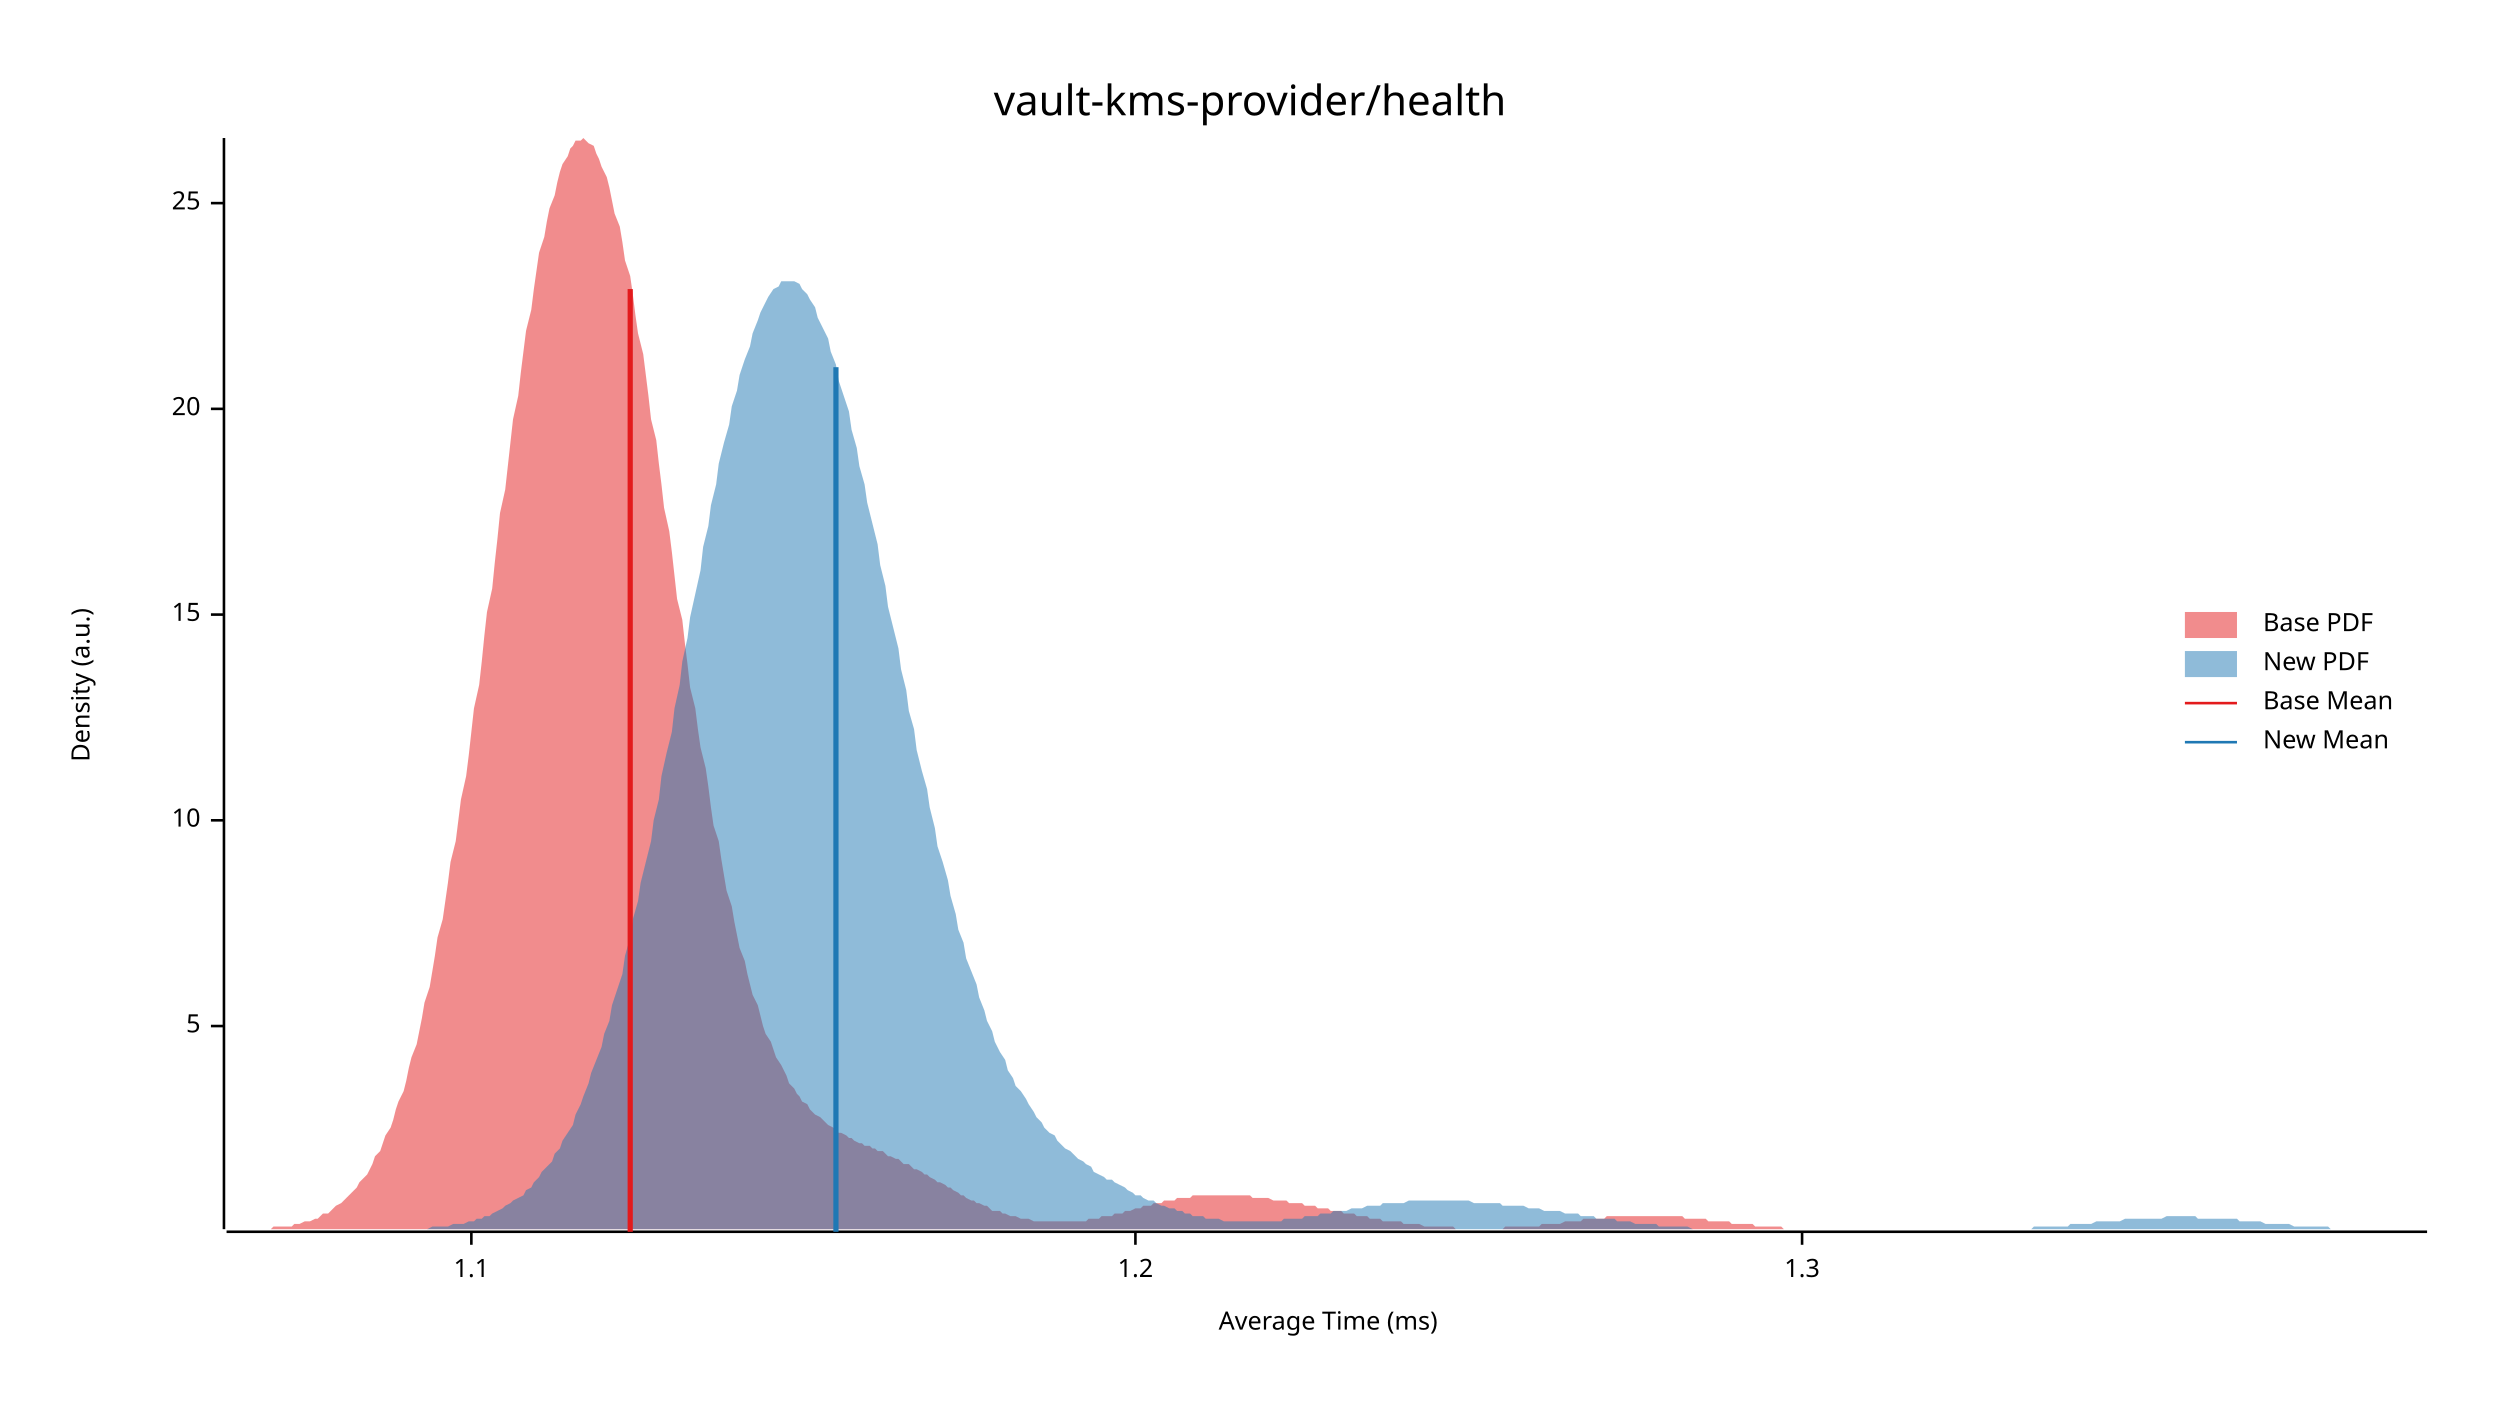
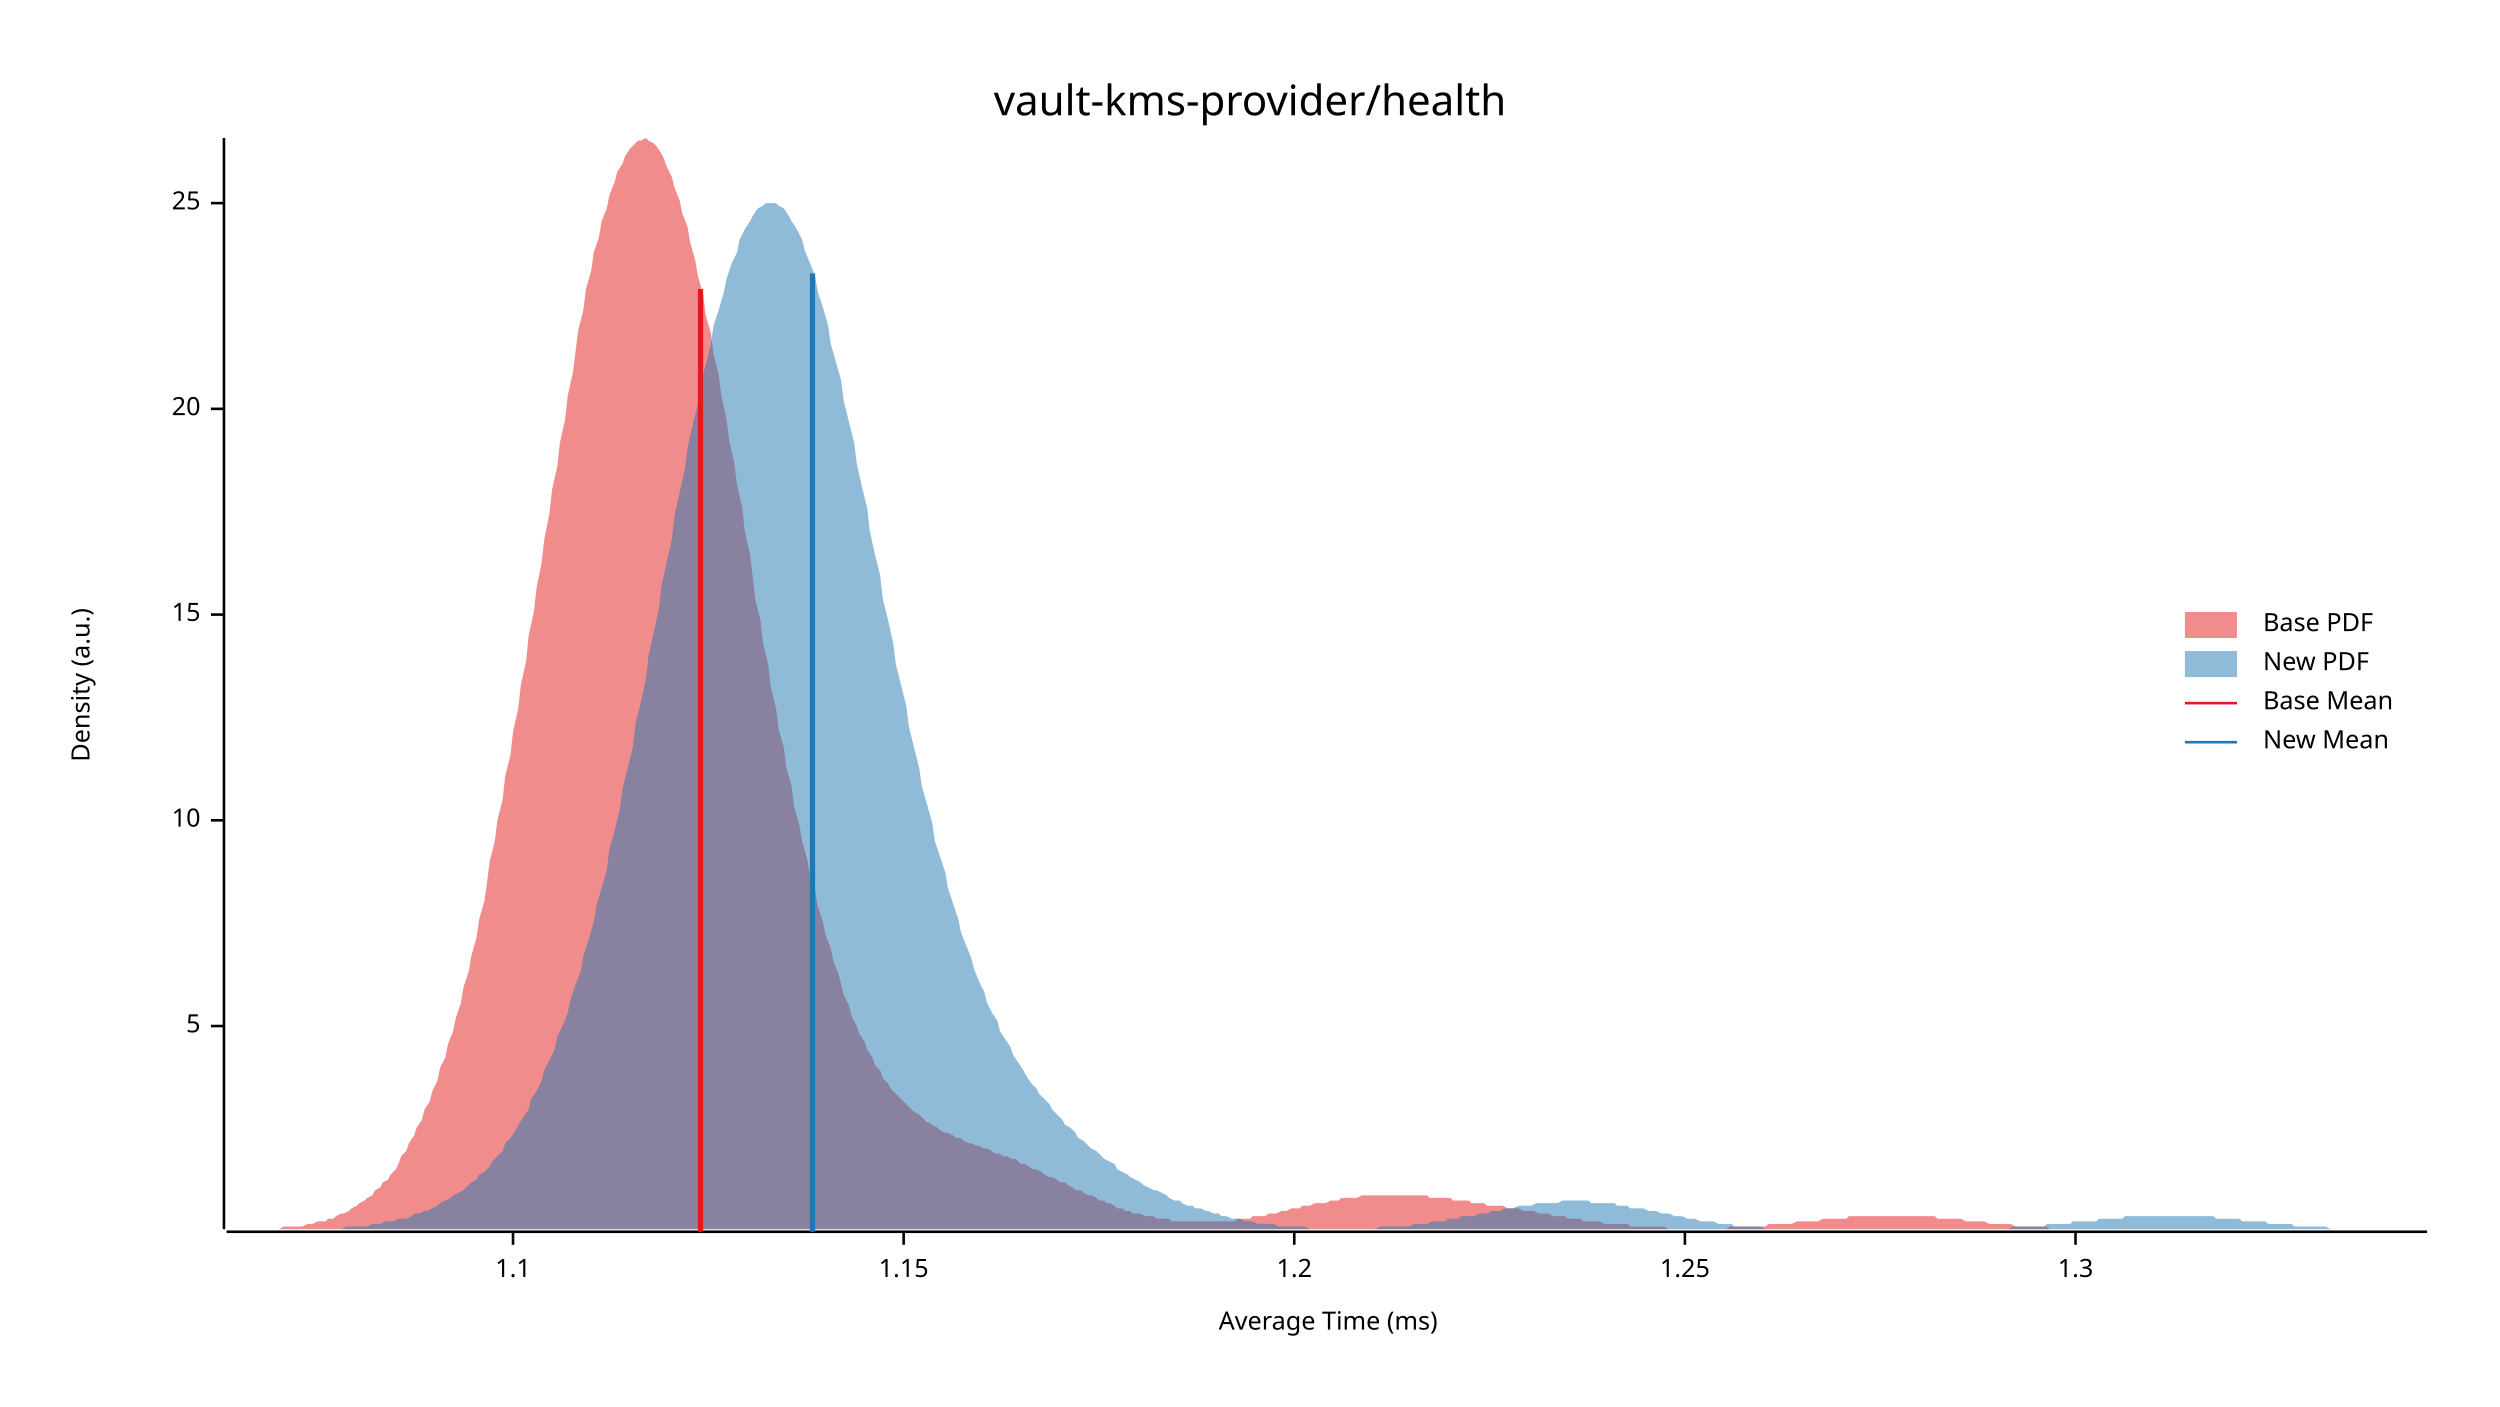
<svg xmlns="http://www.w3.org/2000/svg" width="960" height="540" viewBox="0 0 960 540">
  <text x="480" y="32" dy="0.76em" text-anchor="middle" font-family="sans-serif" font-size="16.129" opacity="1" fill="#000000">
vault-kms-provider/health
</text>
  <text x="27" y="263" dy="0.76em" text-anchor="middle" font-family="sans-serif" font-size="9.677" opacity="1" fill="#000000" transform="rotate(270, 27, 263)">
Density (a.u.)
</text>
  <text x="510" y="513" dy="-0.5ex" text-anchor="middle" font-family="sans-serif" font-size="9.677" opacity="1" fill="#000000">
Average Time (ms)
</text>
  <polyline fill="none" opacity="1" stroke="#000000" stroke-width="1" points="86,53 86,472 " />
  <text x="77" y="394" dy="0.5ex" text-anchor="end" font-family="sans-serif" font-size="9.677" opacity="1" fill="#000000">
5
</text>
  <polyline fill="none" opacity="1" stroke="#000000" stroke-width="1" points="81,394 86,394 " />
  <text x="77" y="315" dy="0.5ex" text-anchor="end" font-family="sans-serif" font-size="9.677" opacity="1" fill="#000000">
10
</text>
  <polyline fill="none" opacity="1" stroke="#000000" stroke-width="1" points="81,315 86,315 " />
  <text x="77" y="236" dy="0.5ex" text-anchor="end" font-family="sans-serif" font-size="9.677" opacity="1" fill="#000000">
15
</text>
  <polyline fill="none" opacity="1" stroke="#000000" stroke-width="1" points="81,236 86,236 " />
  <text x="77" y="157" dy="0.5ex" text-anchor="end" font-family="sans-serif" font-size="9.677" opacity="1" fill="#000000">
20
</text>
  <polyline fill="none" opacity="1" stroke="#000000" stroke-width="1" points="81,157 86,157 " />
  <text x="77" y="78" dy="0.5ex" text-anchor="end" font-family="sans-serif" font-size="9.677" opacity="1" fill="#000000">
25
</text>
  <polyline fill="none" opacity="1" stroke="#000000" stroke-width="1" points="81,78 86,78 " />
  <polyline fill="none" opacity="1" stroke="#000000" stroke-width="1" points="87,473 932,473 " />
-   <text x="181" y="483" dy="0.76em" text-anchor="middle" font-family="sans-serif" font-size="9.677" opacity="1" fill="#000000">
+   <text x="197" y="483" dy="0.76em" text-anchor="middle" font-family="sans-serif" font-size="9.677" opacity="1" fill="#000000">
1.1
</text>
-   <polyline fill="none" opacity="1" stroke="#000000" stroke-width="1" points="181,473 181,478 " />
-   <text x="436" y="483" dy="0.76em" text-anchor="middle" font-family="sans-serif" font-size="9.677" opacity="1" fill="#000000">
+   <polyline fill="none" opacity="1" stroke="#000000" stroke-width="1" points="197,473 197,478 " />
+   <text x="347" y="483" dy="0.76em" text-anchor="middle" font-family="sans-serif" font-size="9.677" opacity="1" fill="#000000">
+ 1.15
+ </text>
+   <polyline fill="none" opacity="1" stroke="#000000" stroke-width="1" points="347,473 347,478 " />
+   <text x="497" y="483" dy="0.76em" text-anchor="middle" font-family="sans-serif" font-size="9.677" opacity="1" fill="#000000">
1.2
</text>
-   <polyline fill="none" opacity="1" stroke="#000000" stroke-width="1" points="436,473 436,478 " />
-   <text x="692" y="483" dy="0.76em" text-anchor="middle" font-family="sans-serif" font-size="9.677" opacity="1" fill="#000000">
+   <polyline fill="none" opacity="1" stroke="#000000" stroke-width="1" points="497,473 497,478 " />
+   <text x="647" y="483" dy="0.76em" text-anchor="middle" font-family="sans-serif" font-size="9.677" opacity="1" fill="#000000">
+ 1.25
+ </text>
+   <polyline fill="none" opacity="1" stroke="#000000" stroke-width="1" points="647,473 647,478 " />
+   <text x="797" y="483" dy="0.76em" text-anchor="middle" font-family="sans-serif" font-size="9.677" opacity="1" fill="#000000">
1.3
</text>
-   <polyline fill="none" opacity="1" stroke="#000000" stroke-width="1" points="692,473 692,478 " />
-   <polygon opacity="0.5" fill="#E31A1C" points="87,472 88,472 89,472 90,472 92,472 93,472 94,472 95,472 97,472 98,472 99,472 100,472 102,472 103,472 104,472 105,471 107,471 108,471 109,471 110,471 112,471 113,470 114,470 115,470 117,469 118,469 119,469 121,468 122,468 123,467 124,466 126,466 127,465 128,464 129,463 131,462 132,461 133,460 134,459 136,457 137,456 138,454 139,453 141,451 142,449 143,447 144,444 146,442 147,439 148,436 150,433 151,430 152,426 153,423 155,419 156,415 157,410 158,406 160,401 161,396 162,391 163,385 165,379 166,373 167,367 168,360 170,353 171,346 172,339 173,331 175,323 176,315 177,307 179,298 180,290 181,281 182,272 184,263 185,254 186,244 187,235 189,226 190,216 191,207 192,197 194,188 195,179 196,170 197,161 199,152 200,143 201,135 202,127 204,119 205,111 206,104 207,97 209,91 210,85 211,80 213,75 214,70 215,66 216,63 218,60 219,57 220,56 221,54 223,54 224,53 225,54 226,55 228,56 229,59 230,61 231,64 233,68 234,72 235,77 236,82 238,87 239,93 240,100 242,106 243,113 244,121 245,128 247,136 248,144 249,152 250,161 252,169 253,178 254,186 255,195 257,204 258,212 259,221 260,230 262,238 263,247 264,255 265,264 267,272 268,280 269,287 271,295 272,302 273,310 274,317 276,323 277,330 278,336 279,342 281,348 282,354 283,359 284,364 286,369 287,374 288,378 289,382 291,386 292,390 293,394 294,397 296,400 297,403 298,406 300,409 301,411 302,413 303,416 305,418 306,420 307,421 308,423 310,424 311,426 312,427 313,428 315,429 316,430 317,431 318,432 320,433 321,434 322,435 323,435 325,436 326,437 327,437 328,438 330,439 331,439 332,440 334,440 335,441 336,441 337,442 339,442 340,443 341,444 342,444 344,445 345,445 346,446 347,447 349,447 350,448 351,449 352,449 354,450 355,451 356,451 357,452 359,453 360,454 361,454 363,455 364,456 365,456 366,457 368,458 369,459 370,459 371,460 373,461 374,461 375,462 376,462 378,463 379,463 380,464 381,465 383,465 384,465 385,466 386,466 388,467 389,467 390,467 392,468 393,468 394,468 395,468 397,469 398,469 399,469 400,469 402,469 403,469 404,469 405,469 407,469 408,469 409,469 410,469 412,469 413,469 414,469 415,469 417,469 418,468 419,468 420,468 422,468 423,467 424,467 426,467 427,467 428,466 429,466 431,466 432,465 433,465 434,465 436,464 437,464 438,464 439,463 441,463 442,463 443,462 444,462 446,462 447,461 448,461 449,461 451,461 452,460 453,460 455,460 456,460 457,460 458,459 460,459 461,459 462,459 463,459 465,459 466,459 467,459 468,459 470,459 471,459 472,459 473,459 475,459 476,459 477,459 478,459 480,459 481,460 482,460 484,460 485,460 486,460 487,460 489,461 490,461 491,461 492,461 494,461 495,462 496,462 497,462 499,462 500,462 501,463 502,463 504,463 505,463 506,464 507,464 509,464 510,464 511,465 513,465 514,465 515,465 516,466 518,466 519,466 520,466 521,467 523,467 524,467 525,467 526,468 528,468 529,468 530,468 531,469 533,469 534,469 535,469 536,469 538,469 539,470 540,470 541,470 543,470 544,470 545,470 547,471 548,471 549,471 550,471 552,471 553,471 554,471 555,471 557,471 558,471 559,472 560,472 562,472 563,472 564,472 565,472 567,472 568,472 569,472 570,472 572,472 573,472 574,472 576,472 577,472 578,471 579,471 581,471 582,471 583,471 584,471 586,471 587,471 588,471 589,471 591,471 592,470 593,470 594,470 596,470 597,470 598,470 599,470 601,469 602,469 603,469 605,469 606,469 607,469 608,468 610,468 611,468 612,468 613,468 615,468 616,468 617,467 618,467 620,467 621,467 622,467 623,467 625,467 626,467 627,467 628,467 630,467 631,467 632,467 634,467 635,467 636,467 637,467 639,467 640,467 641,467 642,467 644,467 645,467 646,467 647,468 649,468 650,468 651,468 652,468 654,468 655,468 656,469 657,469 659,469 660,469 661,469 662,469 664,469 665,470 666,470 668,470 669,470 670,470 671,470 673,470 674,471 675,471 676,471 678,471 679,471 680,471 681,471 683,471 684,471 685,472 686,472 688,472 689,472 690,472 691,472 693,472 694,472 695,472 697,472 698,472 699,472 700,472 702,472 703,472 704,472 705,472 707,472 708,472 709,472 710,472 712,472 713,472 714,472 715,472 715,472 87,472 " />
-   <polygon opacity="0.5" fill="#1F78B4" points="142,472 144,472 145,472 147,472 148,472 150,472 152,472 153,472 155,472 156,472 158,472 159,472 161,472 163,472 164,472 166,471 167,471 169,471 170,471 172,471 174,470 175,470 177,470 178,470 180,469 182,469 183,468 185,468 186,467 188,467 189,466 191,465 193,464 194,463 196,462 197,461 199,460 201,459 202,457 204,456 205,454 207,452 208,450 210,448 212,446 213,443 215,441 216,438 218,435 220,432 221,428 223,424 224,421 226,416 227,412 229,407 231,402 232,397 234,392 235,386 237,380 239,374 240,367 242,360 243,353 245,346 246,339 248,331 250,323 251,315 253,307 254,298 256,289 258,281 259,272 261,263 262,254 264,245 265,237 267,228 269,219 270,210 272,202 273,194 275,186 276,178 278,170 280,163 281,156 283,150 284,144 286,138 288,133 289,128 291,123 292,120 294,116 295,114 297,111 299,110 300,108 302,108 303,108 305,108 307,109 308,111 310,113 311,115 313,118 314,122 316,126 318,130 319,135 321,140 322,146 324,152 326,158 327,165 329,172 330,179 332,186 333,193 335,201 337,209 338,217 340,225 341,233 343,241 345,249 346,257 348,265 349,273 351,280 352,288 354,296 356,303 357,310 359,318 360,325 362,331 364,338 365,344 367,351 368,357 370,362 371,368 373,373 375,378 376,383 378,388 379,392 381,396 382,400 384,404 386,407 387,411 389,414 390,417 392,419 394,422 395,424 397,427 398,429 400,431 401,433 403,435 405,436 406,438 408,440 409,441 411,442 413,444 414,445 416,446 417,447 419,448 420,450 422,451 424,452 425,453 427,453 428,454 430,455 432,456 433,457 435,458 436,459 438,459 439,460 441,461 443,461 444,462 446,463 447,463 449,464 451,464 452,465 454,465 455,466 457,466 458,467 460,467 462,467 463,468 465,468 466,468 468,468 470,469 471,469 473,469 474,469 476,469 477,469 479,469 481,469 482,469 484,469 485,469 487,469 489,469 490,469 492,469 493,468 495,468 496,468 498,468 500,468 501,467 503,467 504,467 506,467 507,466 509,466 511,466 512,465 514,465 515,465 517,465 519,464 520,464 522,464 523,464 525,463 526,463 528,463 530,463 531,462 533,462 534,462 536,462 538,462 539,462 541,461 542,461 544,461 545,461 547,461 549,461 550,461 552,461 553,461 555,461 557,461 558,461 560,461 561,461 563,461 564,461 566,462 568,462 569,462 571,462 572,462 574,462 576,462 577,463 579,463 580,463 582,463 583,463 585,463 587,464 588,464 590,464 591,464 593,465 595,465 596,465 598,465 599,465 601,466 602,466 604,466 606,466 607,467 609,467 610,467 612,467 613,468 615,468 617,468 618,468 620,468 621,469 623,469 625,469 626,469 628,470 629,470 631,470 632,470 634,470 636,470 637,471 639,471 640,471 642,471 644,471 645,471 647,471 648,471 650,472 651,472 653,472 655,472 656,472 658,472 659,472 661,472 663,472 664,472 666,472 667,472 669,472 670,472 672,472 674,472 675,472 677,472 678,472 680,472 682,472 683,472 685,472 686,472 688,472 689,472 691,472 693,472 694,472 696,472 697,472 699,472 701,472 702,472 704,472 705,472 707,472 708,472 710,472 712,472 713,472 715,472 716,472 718,472 719,472 721,472 723,472 724,472 726,472 727,472 729,472 731,472 732,472 734,472 735,472 737,472 738,472 740,472 742,472 743,472 745,472 746,472 748,472 750,472 751,472 753,472 754,472 756,472 757,472 759,472 761,472 762,472 764,472 765,472 767,472 769,472 770,472 772,472 773,472 775,472 776,472 778,472 780,472 781,471 783,471 784,471 786,471 788,471 789,471 791,471 792,471 794,471 795,470 797,470 799,470 800,470 802,470 803,470 805,469 807,469 808,469 810,469 811,469 813,469 814,469 816,468 818,468 819,468 821,468 822,468 824,468 825,468 827,468 829,468 830,468 832,467 833,467 835,467 837,467 838,467 840,467 841,467 843,467 844,468 846,468 848,468 849,468 851,468 852,468 854,468 856,468 857,468 859,468 860,469 862,469 863,469 865,469 867,469 868,469 870,470 871,470 873,470 875,470 876,470 878,470 879,470 881,471 882,471 884,471 886,471 887,471 889,471 890,471 892,471 894,471 895,472 897,472 898,472 900,472 901,472 903,472 905,472 906,472 908,472 909,472 911,472 913,472 914,472 916,472 917,472 919,472 920,472 922,472 924,472 925,472 927,472 928,472 930,472 932,472 932,472 142,472 " />
-   <polyline fill="none" opacity="1" stroke="#E31A1C" stroke-width="2" points="242,473 242,111 " />
-   <polyline fill="none" opacity="1" stroke="#1F78B4" stroke-width="2" points="321,473 321,141 " />
+   <polyline fill="none" opacity="1" stroke="#000000" stroke-width="1" points="797,473 797,478 " />
+   <polygon opacity="0.5" fill="#E31A1C" points="87,472 88,472 89,472 91,472 92,472 94,472 95,472 97,472 98,472 100,472 101,472 103,472 104,472 106,472 107,472 109,471 110,471 112,471 113,471 115,471 116,471 118,470 119,470 120,470 122,469 123,469 125,469 126,468 128,468 129,467 131,466 132,466 134,465 135,464 137,463 138,462 140,461 141,460 143,459 144,457 146,456 147,454 149,453 150,451 152,449 153,447 154,444 156,442 157,439 159,436 160,433 162,430 163,426 165,423 166,419 168,415 169,410 171,406 172,401 174,396 175,391 177,385 178,379 180,373 181,367 183,360 184,353 186,346 187,339 188,331 190,323 191,315 193,307 194,298 196,290 197,281 199,272 200,263 202,254 203,244 205,235 206,226 208,216 209,207 211,197 212,188 214,179 215,170 217,161 218,152 220,143 221,135 222,127 224,119 225,111 227,104 228,97 230,91 231,85 233,80 234,75 236,70 237,66 239,63 240,60 242,57 243,56 245,54 246,54 248,53 249,54 251,55 252,56 254,59 255,61 256,64 258,68 259,72 261,77 262,82 264,87 265,93 267,100 268,106 270,113 271,121 273,128 274,136 276,144 277,152 279,161 280,169 282,178 283,186 285,195 286,204 288,213 289,221 290,230 292,238 293,247 295,255 296,264 298,272 299,280 301,287 302,295 304,302 305,310 307,317 308,323 310,330 311,336 313,342 314,348 316,354 317,359 319,364 320,369 322,374 323,378 324,382 326,386 327,390 329,394 330,397 332,400 333,403 335,406 336,409 338,411 339,414 341,416 342,418 344,420 345,421 347,423 348,424 350,426 351,427 353,428 354,429 356,431 357,431 358,432 360,433 361,434 363,435 364,435 366,436 367,437 369,437 370,438 372,439 373,439 375,440 376,440 378,441 379,441 381,442 382,443 384,443 385,444 387,444 388,445 390,445 391,446 392,447 394,447 395,448 397,449 398,449 400,450 401,451 403,452 404,452 406,453 407,454 409,454 410,455 412,456 413,457 415,457 416,458 418,459 419,459 421,460 422,461 424,461 425,462 426,462 428,463 429,464 431,464 432,465 434,465 435,466 437,466 438,466 440,467 441,467 443,467 444,468 446,468 447,468 449,468 450,469 452,469 453,469 455,469 456,469 458,469 459,469 460,469 462,469 463,469 465,469 466,469 468,469 469,469 471,469 472,469 474,469 475,468 477,468 478,468 480,468 481,467 483,467 484,467 486,467 487,466 489,466 490,466 492,465 493,465 494,465 496,464 497,464 499,464 500,463 502,463 503,463 505,462 506,462 508,462 509,462 511,461 512,461 514,461 515,460 517,460 518,460 520,460 521,460 523,459 524,459 526,459 527,459 528,459 530,459 531,459 533,459 534,459 536,459 537,459 539,459 540,459 542,459 543,459 545,459 546,459 548,459 549,460 551,460 552,460 554,460 555,460 557,460 558,461 560,461 561,461 562,461 564,461 565,462 567,462 568,462 570,462 571,463 573,463 574,463 576,463 577,463 579,464 580,464 582,464 583,464 585,465 586,465 588,465 589,465 591,466 592,466 594,466 595,466 596,467 598,467 599,467 601,467 602,468 604,468 605,468 607,468 608,469 610,469 611,469 613,469 614,469 616,470 617,470 619,470 620,470 622,470 623,470 625,470 626,471 628,471 629,471 630,471 632,471 633,471 635,471 636,471 638,471 639,471 641,472 642,472 644,472 645,472 647,472 648,472 650,472 651,472 653,472 654,472 656,472 657,472 659,472 660,472 662,472 663,472 664,471 666,471 667,471 669,471 670,471 672,471 673,471 675,471 676,471 678,471 679,470 681,470 682,470 684,470 685,470 687,470 688,470 690,469 691,469 693,469 694,469 696,469 697,469 698,469 700,468 701,468 703,468 704,468 706,468 707,468 709,468 710,467 712,467 713,467 715,467 716,467 718,467 719,467 721,467 722,467 724,467 725,467 727,467 728,467 730,467 731,467 732,467 734,467 735,467 737,467 738,467 740,467 741,467 743,467 744,468 746,468 747,468 749,468 750,468 752,468 753,468 755,469 756,469 758,469 759,469 761,469 762,469 764,470 765,470 766,470 768,470 769,470 771,470 772,470 774,471 775,471 777,471 778,471 780,471 781,471 783,471 784,471 786,471 787,472 789,472 790,472 792,472 793,472 795,472 796,472 798,472 799,472 800,472 802,472 803,472 805,472 806,472 808,472 809,472 811,472 812,472 814,472 815,472 817,472 818,472 820,472 821,472 823,472 824,472 824,472 87,472 " />
+   <polygon opacity="0.5" fill="#1F78B4" points="99,472 101,472 103,472 104,472 106,472 108,472 109,472 111,472 113,472 114,472 116,472 118,472 119,472 121,472 123,472 124,472 126,472 128,472 129,472 131,472 133,471 134,471 136,471 138,471 139,471 141,471 143,470 144,470 146,470 148,469 149,469 151,469 153,468 154,468 156,468 158,467 159,466 161,466 163,465 164,465 166,464 168,463 169,462 171,461 173,460 174,459 176,458 178,457 179,456 181,454 183,453 184,451 186,450 188,448 189,446 191,444 193,442 194,439 196,437 198,434 199,432 201,429 203,426 204,422 206,419 208,415 209,411 211,407 213,403 214,398 216,394 218,389 219,384 221,378 223,373 224,367 226,361 228,354 229,348 231,341 233,334 234,326 236,319 238,311 239,303 241,295 243,287 244,278 246,270 248,261 249,252 251,243 253,234 254,225 256,216 258,207 259,198 261,189 263,180 264,172 266,163 268,155 269,147 271,140 273,132 274,125 276,119 278,112 279,107 281,101 283,97 284,92 286,88 288,85 289,83 291,80 293,79 294,78 296,78 298,78 299,79 301,80 303,83 304,85 306,88 308,92 309,96 311,101 313,106 314,112 316,118 318,125 319,132 321,139 323,146 324,154 326,162 328,170 329,178 331,187 333,195 334,204 336,213 338,221 339,230 341,238 343,247 344,255 346,263 348,271 349,279 351,287 353,295 354,302 356,309 358,316 359,323 361,329 363,335 364,341 366,347 368,353 369,358 371,363 373,368 374,372 376,377 378,381 379,385 381,389 383,392 384,396 386,399 388,402 389,405 391,408 393,411 394,413 396,416 398,418 399,420 401,422 403,424 404,426 406,428 408,430 409,432 411,433 413,435 414,437 416,438 418,440 419,441 421,442 423,444 424,445 426,446 428,447 429,449 431,450 433,451 434,452 436,453 438,454 439,455 441,456 443,457 444,457 446,458 448,459 449,460 451,461 453,461 454,462 456,463 458,463 459,464 461,464 463,465 464,465 466,466 468,466 469,467 471,467 473,468 474,468 476,468 478,469 479,469 481,469 483,470 484,470 486,470 488,470 489,470 491,471 493,471 494,471 496,471 498,471 499,471 501,471 503,472 505,472 506,472 508,472 510,472 511,472 513,472 515,472 516,472 518,472 520,472 521,472 523,472 525,472 526,472 528,472 530,471 531,471 533,471 535,471 536,471 538,471 540,471 541,471 543,470 545,470 546,470 548,470 550,469 551,469 553,469 555,469 556,468 558,468 560,468 561,467 563,467 565,467 566,467 568,466 570,466 571,466 573,465 575,465 576,465 578,464 580,464 581,464 583,463 585,463 586,463 588,463 590,462 591,462 593,462 595,462 596,462 598,462 600,461 601,461 603,461 605,461 606,461 608,461 610,461 611,462 613,462 615,462 616,462 618,462 620,462 621,463 623,463 625,463 626,464 628,464 630,464 631,464 633,465 635,465 636,465 638,466 640,466 641,466 643,467 645,467 646,467 648,468 650,468 651,468 653,469 655,469 656,469 658,469 660,470 661,470 663,470 665,470 666,471 668,471 670,471 671,471 673,471 675,471 676,471 678,472 680,472 681,472 683,472 685,472 686,472 688,472 690,472 691,472 693,472 695,472 696,472 698,472 700,472 701,472 703,472 705,472 706,472 708,472 710,472 711,472 713,472 715,472 716,472 718,472 720,472 721,472 723,472 725,472 726,472 728,472 730,472 731,472 733,472 735,472 736,472 738,472 740,472 741,472 743,472 745,472 746,472 748,472 750,472 751,472 753,472 755,472 756,472 758,472 760,472 761,472 763,472 765,472 766,472 768,472 770,472 771,472 773,471 775,471 776,471 778,471 780,471 781,471 783,471 785,471 786,470 788,470 790,470 791,470 793,470 795,470 796,469 798,469 800,469 801,469 803,469 805,469 806,468 808,468 810,468 811,468 813,468 815,468 816,467 818,467 820,467 821,467 823,467 825,467 826,467 828,467 830,467 831,467 833,467 835,467 836,467 838,467 840,467 841,467 843,467 845,467 846,467 848,467 850,467 851,468 853,468 855,468 856,468 858,468 860,468 861,469 863,469 865,469 866,469 868,469 870,469 871,470 873,470 875,470 876,470 878,470 880,470 881,471 883,471 885,471 886,471 888,471 890,471 891,471 893,471 895,472 896,472 898,472 900,472 901,472 903,472 905,472 906,472 908,472 910,472 911,472 913,472 915,472 916,472 918,472 920,472 921,472 923,472 925,472 926,472 928,472 930,472 932,472 932,472 99,472 " />
+   <polyline fill="none" opacity="1" stroke="#E31A1C" stroke-width="2" points="269,473 269,111 " />
+   <polyline fill="none" opacity="1" stroke="#1F78B4" stroke-width="2" points="312,473 312,105 " />
  <text x="869" y="235" dy="0.76em" text-anchor="start" font-family="sans-serif" font-size="9.677" opacity="1" fill="#000000">
Base PDF
</text>
  <text x="869" y="250" dy="0.76em" text-anchor="start" font-family="sans-serif" font-size="9.677" opacity="1" fill="#000000">
New PDF
</text>
  <text x="869" y="265" dy="0.76em" text-anchor="start" font-family="sans-serif" font-size="9.677" opacity="1" fill="#000000">
Base Mean
</text>
  <text x="869" y="280" dy="0.76em" text-anchor="start" font-family="sans-serif" font-size="9.677" opacity="1" fill="#000000">
New Mean
</text>
  <rect x="839" y="235" width="20" height="10" opacity="0.5" fill="#E31A1C" stroke="none" />
  <rect x="839" y="250" width="20" height="10" opacity="0.5" fill="#1F78B4" stroke="none" />
  <polyline fill="none" opacity="1" stroke="#E31A1C" stroke-width="1" points="839,270 859,270 " />
  <polyline fill="none" opacity="1" stroke="#1F78B4" stroke-width="1" points="839,285 859,285 " />
</svg>
